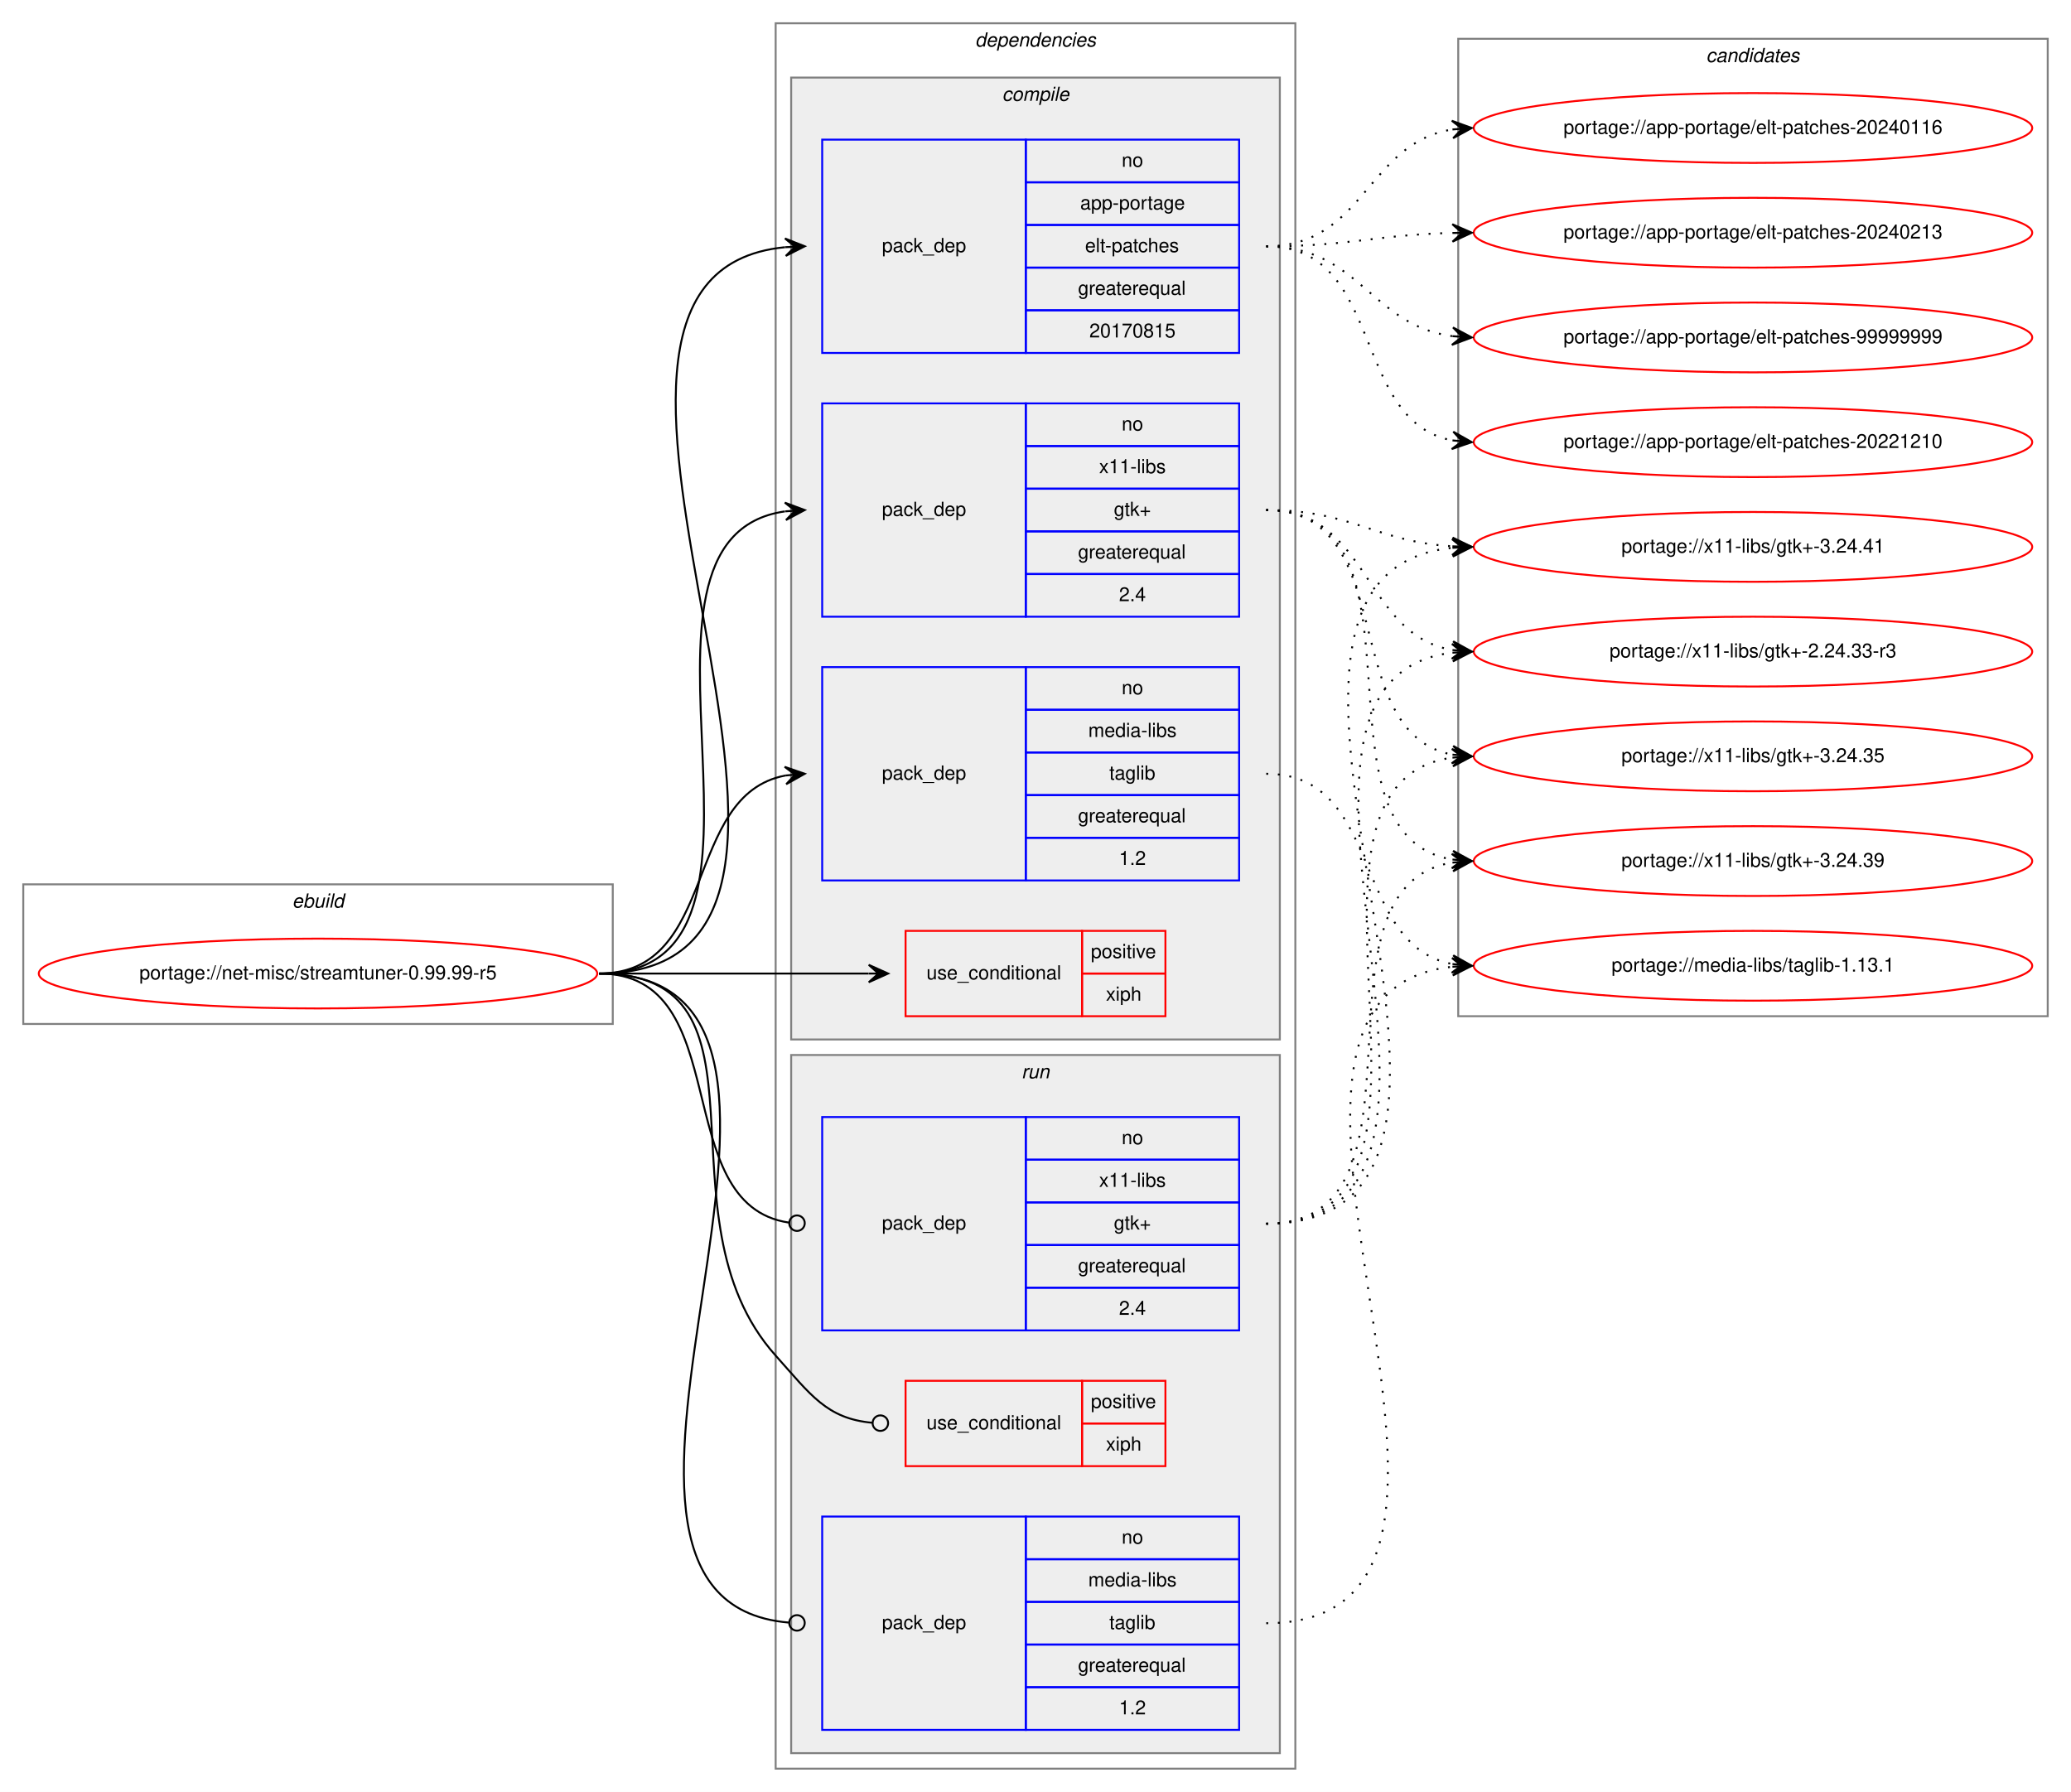
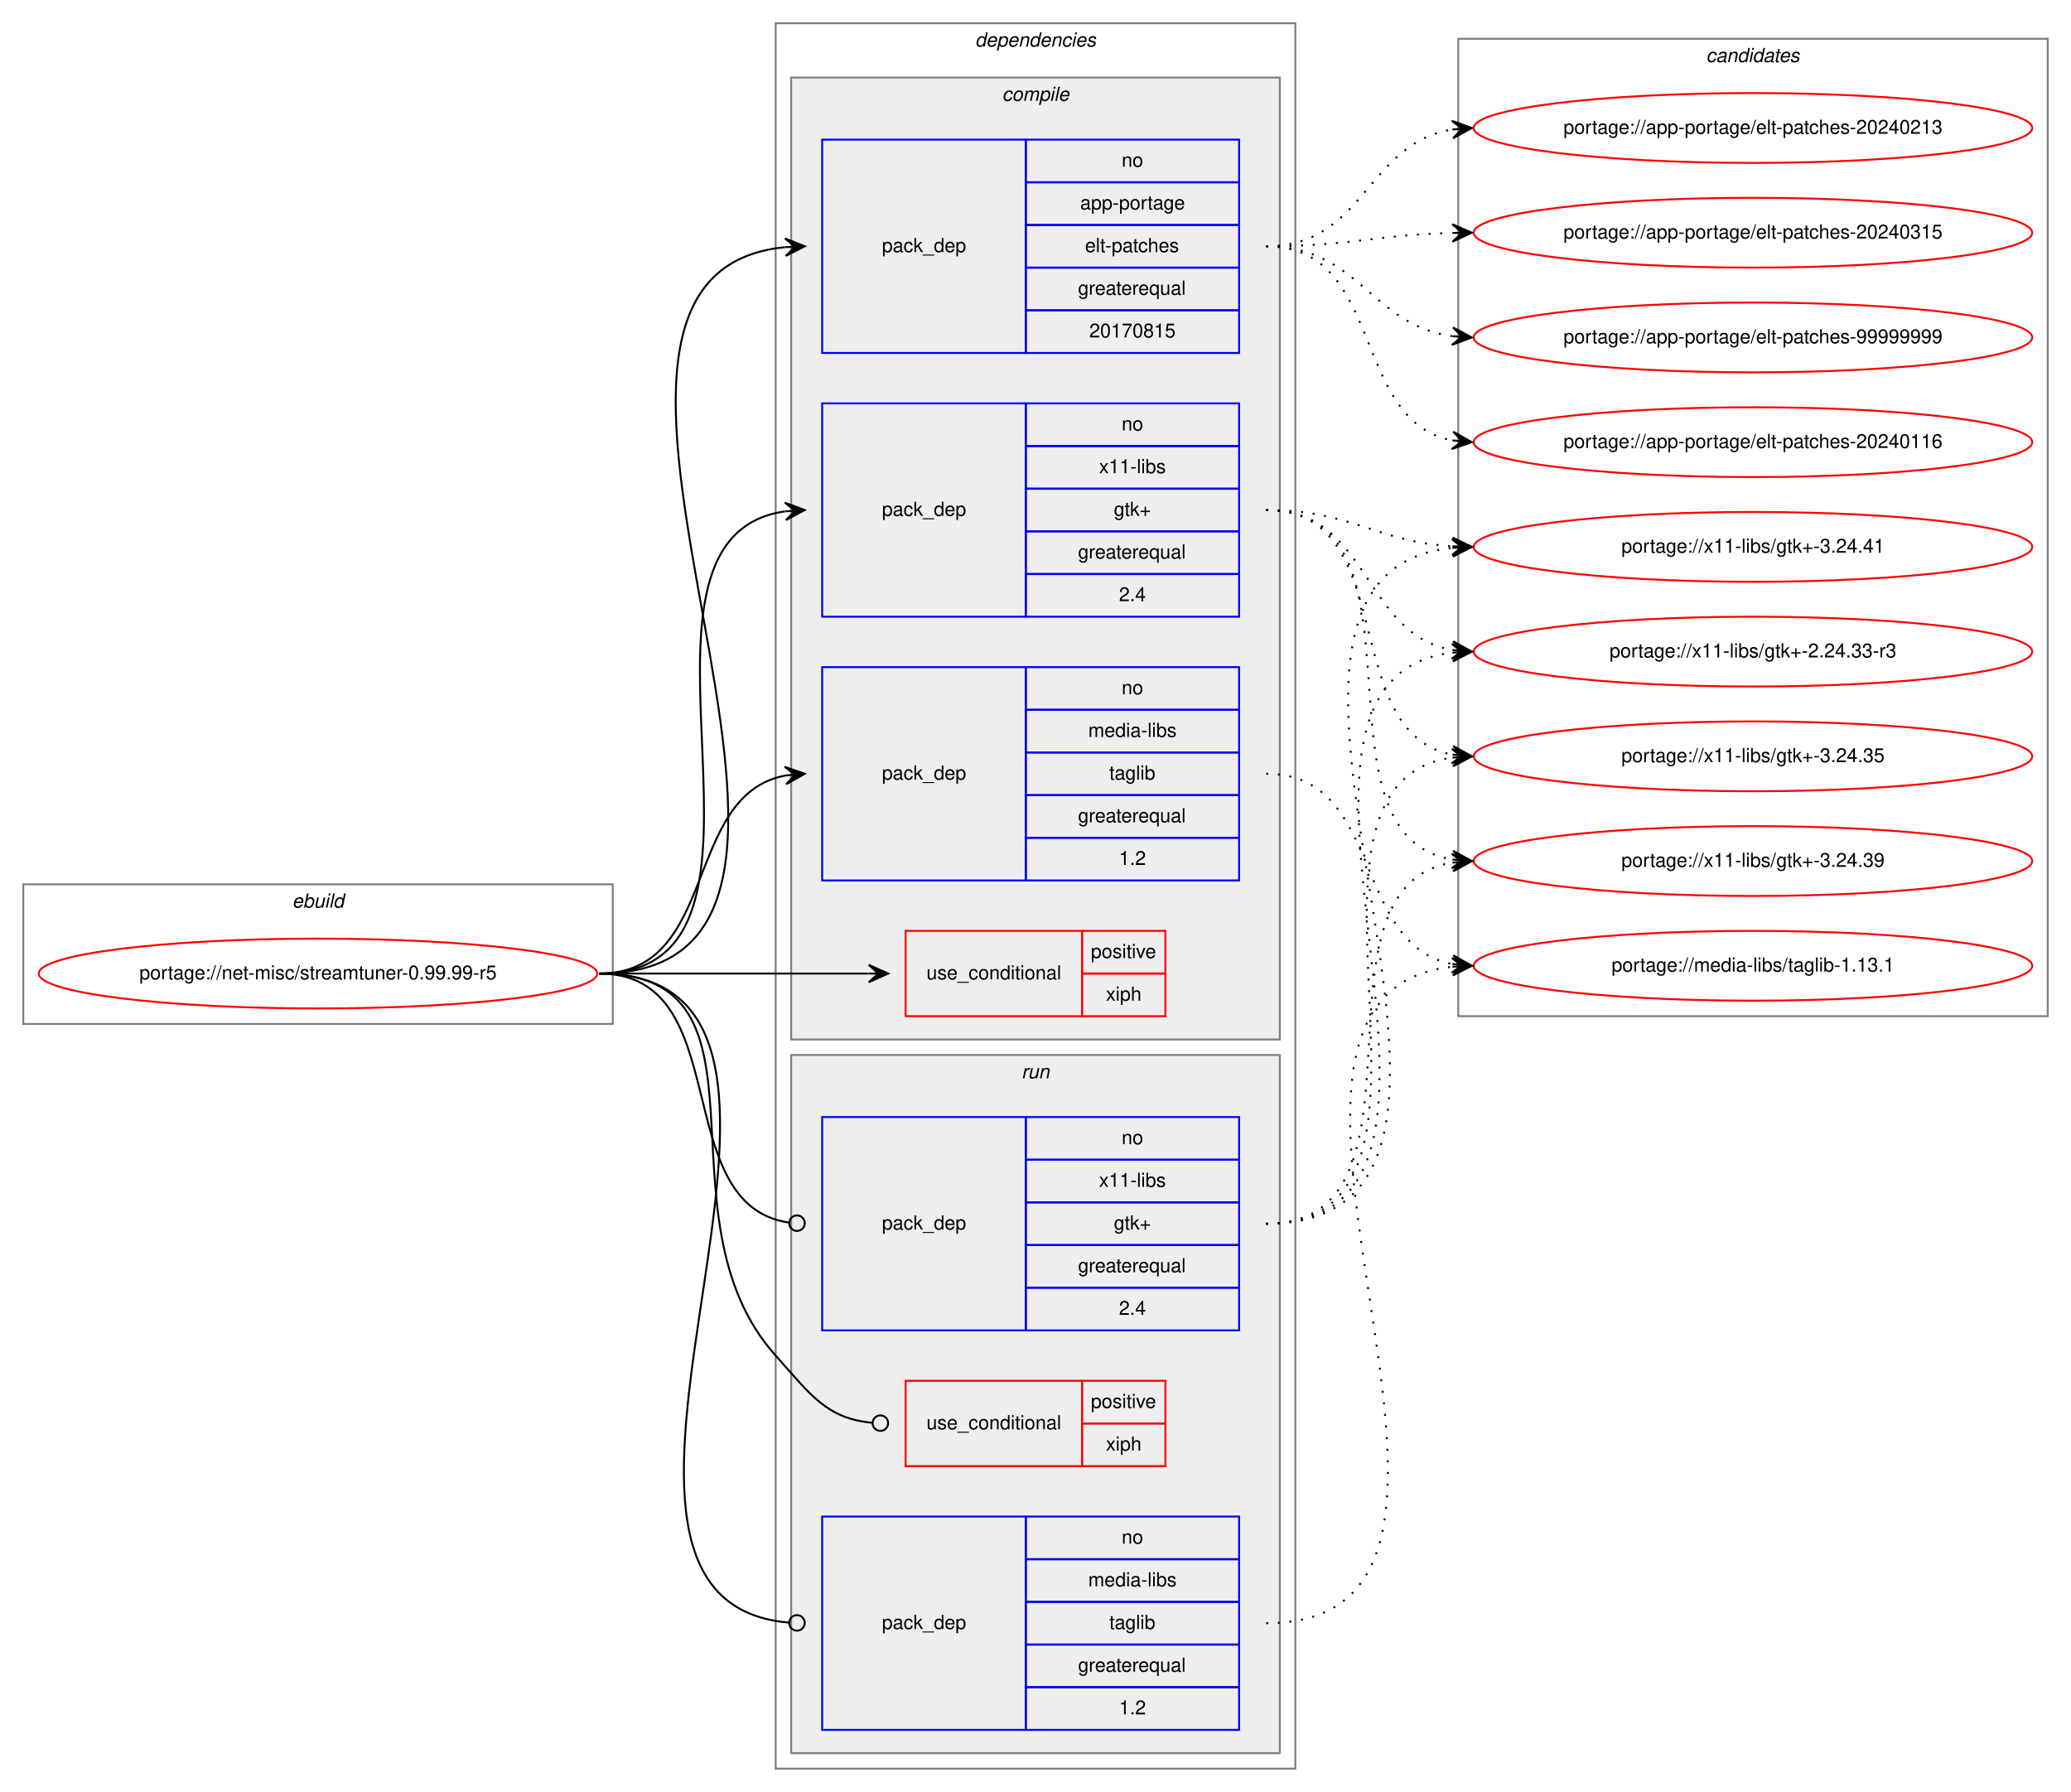
<svg xmlns="http://www.w3.org/2000/svg" xmlns:xlink="http://www.w3.org/1999/xlink" width="1068pt" height="924pt" viewBox="0.00 0.00 1068.00 924.00">
  <g id="graph0" class="graph" transform="scale(1 1) rotate(0) translate(4 920)">
    <polygon fill="white" stroke="transparent" points="-4,4 -4,-920 1064,-920 1064,4 -4,4" />
    <g id="clust1" class="cluster">
      <polygon fill="none" stroke="gray" points="8,-392 8,-464 312,-464 312,-392 8,-392" />
      <text text-anchor="start" x="146.66" y="-452" font-family="Helvetica,sans-Serif" font-style="italic" font-size="10.00">ebuild</text>
    </g>
    <g id="clust2" class="cluster">
      <polygon fill="none" stroke="gray" points="396,-8 396,-908 664,-908 664,-8 396,-8" />
      <text text-anchor="start" x="498.88" y="-896" font-family="Helvetica,sans-Serif" font-style="italic" font-size="10.00">dependencies</text>
    </g>
    <g id="clust3" class="cluster">
      <polygon fill="#eeeeee" stroke="gray" points="404,-384 404,-880 656,-880 656,-384 404,-384" />
      <text text-anchor="start" x="512.78" y="-868" font-family="Helvetica,sans-Serif" font-style="italic" font-size="10.00">compile</text>
    </g>
    <g id="clust9" class="cluster">
      <polygon fill="#eeeeee" stroke="gray" points="404,-16 404,-376 656,-376 656,-16 404,-16" />
      <text text-anchor="start" x="522.78" y="-364" font-family="Helvetica,sans-Serif" font-style="italic" font-size="10.00">run</text>
    </g>
    <g id="clust13" class="cluster">
      <polygon fill="none" stroke="gray" points="748,-396 748,-900 1052,-900 1052,-396 748,-396" />
      <text text-anchor="start" x="875.82" y="-888" font-family="Helvetica,sans-Serif" font-style="italic" font-size="10.00">candidates</text>
    </g>
    <g id="node1" class="node">
      <g id="a_node1">
        <a xlink:href="../net-misc/streamtuner-0.99.99-r5.svg" xlink:title="portage://net-misc/streamtuner-0.99.99-r5">
          <ellipse fill="none" stroke="red" cx="160" cy="-418" rx="144" ry="18" />
          <text text-anchor="middle" x="160" y="-415" font-family="Helvetica,sans-Serif" font-size="10.00">portage://net-misc/streamtuner-0.99.99-r5</text>
        </a>
      </g>
    </g>
    <g id="node2" class="node">
      <polygon fill="none" stroke="red" points="463,-396 463,-440 554,-440 554,-396 463,-396" />
      <text text-anchor="start" x="473.77" y="-415" font-family="Helvetica,sans-Serif" font-size="10.00">use_conditional</text>
      <polygon fill="none" stroke="red" points="554,-418 554,-440 597,-440 597,-418 554,-418" />
      <text text-anchor="start" x="558.55" y="-426" font-family="Helvetica,sans-Serif" font-size="10.00">positive</text>
      <polygon fill="none" stroke="red" points="554,-396 554,-418 597,-418 597,-396 554,-396" />
      <text text-anchor="start" x="566.33" y="-404" font-family="Helvetica,sans-Serif" font-size="10.00">xiph</text>
    </g>
    <g id="edge1" class="edge">
      <path fill="none" stroke="black" d="M305,-418C367.73,-418 385.89,-418 443.92,-418" />
      <polygon fill="black" stroke="black" points="454,-418 444,-422.5 449,-418 444,-418 444,-418 444,-418 449,-418 444,-413.5 454,-418 454,-418" />
    </g>
    <g id="node3" class="node">
      <polygon fill="none" stroke="blue" points="420,-738 420,-848 525,-848 525,-738 420,-738" />
      <text text-anchor="start" x="450.82" y="-790" font-family="Helvetica,sans-Serif" font-size="10.00">pack_dep</text>
      <polygon fill="none" stroke="blue" points="525,-826 525,-848 635,-848 635,-826 525,-826" />
      <text text-anchor="start" x="574.44" y="-834" font-family="Helvetica,sans-Serif" font-size="10.00">no</text>
      <polygon fill="none" stroke="blue" points="525,-804 525,-826 635,-826 635,-804 525,-804" />
      <text text-anchor="start" x="553.05" y="-812" font-family="Helvetica,sans-Serif" font-size="10.00">app-portage</text>
      <polygon fill="none" stroke="blue" points="525,-782 525,-804 635,-804 635,-782 525,-782" />
      <text text-anchor="start" x="555.55" y="-790" font-family="Helvetica,sans-Serif" font-size="10.00">elt-patches</text>
      <polygon fill="none" stroke="blue" points="525,-760 525,-782 635,-782 635,-760 525,-760" />
      <text text-anchor="start" x="551.94" y="-768" font-family="Helvetica,sans-Serif" font-size="10.00">greaterequal</text>
      <polygon fill="none" stroke="blue" points="525,-738 525,-760 635,-760 635,-738 525,-738" />
      <text text-anchor="start" x="557.76" y="-746" font-family="Helvetica,sans-Serif" font-size="10.00">20170815</text>
    </g>
    <g id="edge2" class="edge">
      <path fill="none" stroke="black" d="M305,-418C474.65,-418 247.49,-777.78 400.86,-792.53" />
      <polygon fill="black" stroke="black" points="411,-793 400.8,-797.04 406.01,-792.77 401.01,-792.54 401.01,-792.54 401.01,-792.54 406.01,-792.77 401.22,-788.04 411,-793 411,-793" />
    </g>
    <g id="node4" class="node">
      <polygon fill="none" stroke="blue" points="420,-466 420,-576 525,-576 525,-466 420,-466" />
      <text text-anchor="start" x="450.82" y="-518" font-family="Helvetica,sans-Serif" font-size="10.00">pack_dep</text>
      <polygon fill="none" stroke="blue" points="525,-554 525,-576 635,-576 635,-554 525,-554" />
      <text text-anchor="start" x="574.44" y="-562" font-family="Helvetica,sans-Serif" font-size="10.00">no</text>
      <polygon fill="none" stroke="blue" points="525,-532 525,-554 635,-554 635,-532 525,-532" />
      <text text-anchor="start" x="557.22" y="-540" font-family="Helvetica,sans-Serif" font-size="10.00">media-libs</text>
      <polygon fill="none" stroke="blue" points="525,-510 525,-532 635,-532 635,-510 525,-510" />
      <text text-anchor="start" x="568.05" y="-518" font-family="Helvetica,sans-Serif" font-size="10.00">taglib</text>
      <polygon fill="none" stroke="blue" points="525,-488 525,-510 635,-510 635,-488 525,-488" />
      <text text-anchor="start" x="551.94" y="-496" font-family="Helvetica,sans-Serif" font-size="10.00">greaterequal</text>
      <polygon fill="none" stroke="blue" points="525,-466 525,-488 635,-488 635,-466 525,-466" />
      <text text-anchor="start" x="573.05" y="-474" font-family="Helvetica,sans-Serif" font-size="10.00">1.2</text>
    </g>
    <g id="edge3" class="edge">
      <path fill="none" stroke="black" d="M305,-418C367.1,-418 347.81,-510.04 401.01,-520.11" />
      <polygon fill="black" stroke="black" points="411,-521 400.64,-524.59 406.02,-520.56 401.04,-520.11 401.04,-520.11 401.04,-520.11 406.02,-520.56 401.44,-515.63 411,-521 411,-521" />
    </g>
    <g id="node5" class="node">
      <polygon fill="none" stroke="blue" points="420,-602 420,-712 525,-712 525,-602 420,-602" />
      <text text-anchor="start" x="450.82" y="-654" font-family="Helvetica,sans-Serif" font-size="10.00">pack_dep</text>
      <polygon fill="none" stroke="blue" points="525,-690 525,-712 635,-712 635,-690 525,-690" />
      <text text-anchor="start" x="574.44" y="-698" font-family="Helvetica,sans-Serif" font-size="10.00">no</text>
      <polygon fill="none" stroke="blue" points="525,-668 525,-690 635,-690 635,-668 525,-668" />
      <text text-anchor="start" x="562.78" y="-676" font-family="Helvetica,sans-Serif" font-size="10.00">x11-libs</text>
      <polygon fill="none" stroke="blue" points="525,-646 525,-668 635,-668 635,-646 525,-646" />
      <text text-anchor="start" x="570.41" y="-654" font-family="Helvetica,sans-Serif" font-size="10.00">gtk+</text>
      <polygon fill="none" stroke="blue" points="525,-624 525,-646 635,-646 635,-624 525,-624" />
      <text text-anchor="start" x="551.94" y="-632" font-family="Helvetica,sans-Serif" font-size="10.00">greaterequal</text>
      <polygon fill="none" stroke="blue" points="525,-602 525,-624 635,-624 635,-602 525,-602" />
      <text text-anchor="start" x="573.05" y="-610" font-family="Helvetica,sans-Serif" font-size="10.00">2.4</text>
    </g>
    <g id="edge4" class="edge">
      <path fill="none" stroke="black" d="M305,-418C417.57,-418 302.46,-642.3 400.8,-656.31" />
      <polygon fill="black" stroke="black" points="411,-657 400.72,-660.82 406.01,-656.66 401.02,-656.33 401.02,-656.33 401.02,-656.33 406.01,-656.66 401.32,-651.84 411,-657 411,-657" />
    </g>
    <g id="node6" class="node">
      <polygon fill="none" stroke="red" points="463,-164 463,-208 554,-208 554,-164 463,-164" />
      <text text-anchor="start" x="473.77" y="-183" font-family="Helvetica,sans-Serif" font-size="10.00">use_conditional</text>
      <polygon fill="none" stroke="red" points="554,-186 554,-208 597,-208 597,-186 554,-186" />
      <text text-anchor="start" x="558.55" y="-194" font-family="Helvetica,sans-Serif" font-size="10.00">positive</text>
      <polygon fill="none" stroke="red" points="554,-164 554,-186 597,-186 597,-164 554,-164" />
      <text text-anchor="start" x="566.33" y="-172" font-family="Helvetica,sans-Serif" font-size="10.00">xiph</text>
    </g>
    <g id="edge5" class="edge">
      <path fill="none" stroke="black" d="M305,-418C401.45,-418 331.66,-292.85 396,-221 414.12,-200.76 422.25,-188.55 445.79,-186.36" />
      <ellipse fill="none" stroke="black" cx="450" cy="-186.17" rx="4" ry="4" />
    </g>
    <g id="node7" class="node">
      <polygon fill="none" stroke="blue" points="420,-28 420,-138 525,-138 525,-28 420,-28" />
      <text text-anchor="start" x="450.82" y="-80" font-family="Helvetica,sans-Serif" font-size="10.00">pack_dep</text>
      <polygon fill="none" stroke="blue" points="525,-116 525,-138 635,-138 635,-116 525,-116" />
      <text text-anchor="start" x="574.44" y="-124" font-family="Helvetica,sans-Serif" font-size="10.00">no</text>
      <polygon fill="none" stroke="blue" points="525,-94 525,-116 635,-116 635,-94 525,-94" />
      <text text-anchor="start" x="557.22" y="-102" font-family="Helvetica,sans-Serif" font-size="10.00">media-libs</text>
      <polygon fill="none" stroke="blue" points="525,-72 525,-94 635,-94 635,-72 525,-72" />
      <text text-anchor="start" x="568.05" y="-80" font-family="Helvetica,sans-Serif" font-size="10.00">taglib</text>
      <polygon fill="none" stroke="blue" points="525,-50 525,-72 635,-72 635,-50 525,-50" />
      <text text-anchor="start" x="551.94" y="-58" font-family="Helvetica,sans-Serif" font-size="10.00">greaterequal</text>
      <polygon fill="none" stroke="blue" points="525,-28 525,-50 635,-50 635,-28 525,-28" />
      <text text-anchor="start" x="573.05" y="-36" font-family="Helvetica,sans-Serif" font-size="10.00">1.2</text>
    </g>
    <g id="edge6" class="edge">
      <path fill="none" stroke="black" d="M305,-418C458.27,-418 262.37,-95.32 402.68,-83.34" />
      <ellipse fill="none" stroke="black" cx="407" cy="-83.16" rx="4" ry="4" />
    </g>
    <g id="node8" class="node">
      <polygon fill="none" stroke="blue" points="420,-234 420,-344 525,-344 525,-234 420,-234" />
      <text text-anchor="start" x="450.82" y="-286" font-family="Helvetica,sans-Serif" font-size="10.00">pack_dep</text>
      <polygon fill="none" stroke="blue" points="525,-322 525,-344 635,-344 635,-322 525,-322" />
      <text text-anchor="start" x="574.44" y="-330" font-family="Helvetica,sans-Serif" font-size="10.00">no</text>
      <polygon fill="none" stroke="blue" points="525,-300 525,-322 635,-322 635,-300 525,-300" />
      <text text-anchor="start" x="562.78" y="-308" font-family="Helvetica,sans-Serif" font-size="10.00">x11-libs</text>
      <polygon fill="none" stroke="blue" points="525,-278 525,-300 635,-300 635,-278 525,-278" />
      <text text-anchor="start" x="570.41" y="-286" font-family="Helvetica,sans-Serif" font-size="10.00">gtk+</text>
      <polygon fill="none" stroke="blue" points="525,-256 525,-278 635,-278 635,-256 525,-256" />
      <text text-anchor="start" x="551.94" y="-264" font-family="Helvetica,sans-Serif" font-size="10.00">greaterequal</text>
      <polygon fill="none" stroke="blue" points="525,-234 525,-256 635,-256 635,-234 525,-234" />
      <text text-anchor="start" x="573.05" y="-242" font-family="Helvetica,sans-Serif" font-size="10.00">2.4</text>
    </g>
    <g id="edge7" class="edge">
      <path fill="none" stroke="black" d="M305,-418C376.31,-418 339.93,-298.88 402.82,-289.58" />
      <ellipse fill="none" stroke="black" cx="407.01" cy="-289.28" rx="4" ry="4" />
    </g>
    <g id="node9" class="node">
      <g id="a_node9">
-         <a xlink:href="../app-portage/elt-patches-20221210.svg" xlink:title="portage://app-portage/elt-patches-20221210">
+         <a xlink:href="../app-portage/elt-patches-20240116.svg" xlink:title="portage://app-portage/elt-patches-20240116">
          <ellipse fill="none" stroke="red" cx="900" cy="-692" rx="144" ry="18" />
-           <text text-anchor="middle" x="900" y="-689" font-family="Helvetica,sans-Serif" font-size="10.00">portage://app-portage/elt-patches-20221210</text>
+           <text text-anchor="middle" x="900" y="-689" font-family="Helvetica,sans-Serif" font-size="10.00">portage://app-portage/elt-patches-20240116</text>
        </a>
      </g>
    </g>
    <g id="edge8" class="edge">
      <path fill="none" stroke="black" stroke-dasharray="1,5" d="M649,-793C710.39,-793 692.38,-703.12 744.77,-692.94" />
      <polygon fill="black" stroke="black" points="755,-692 745.45,-697.39 750.02,-692.46 745.04,-692.91 745.04,-692.91 745.04,-692.91 750.02,-692.46 744.63,-688.43 755,-692 755,-692" />
    </g>
    <g id="node10" class="node">
      <g id="a_node10">
-         <a xlink:href="../app-portage/elt-patches-20240116.svg" xlink:title="portage://app-portage/elt-patches-20240116">
+         <a xlink:href="../app-portage/elt-patches-20240213.svg" xlink:title="portage://app-portage/elt-patches-20240213">
          <ellipse fill="none" stroke="red" cx="900" cy="-854" rx="144" ry="18" />
-           <text text-anchor="middle" x="900" y="-851" font-family="Helvetica,sans-Serif" font-size="10.00">portage://app-portage/elt-patches-20240116</text>
+           <text text-anchor="middle" x="900" y="-851" font-family="Helvetica,sans-Serif" font-size="10.00">portage://app-portage/elt-patches-20240213</text>
        </a>
      </g>
    </g>
    <g id="edge9" class="edge">
      <path fill="none" stroke="black" stroke-dasharray="1,5" d="M649,-793C699.75,-793 700.75,-846.17 744.89,-853.23" />
      <polygon fill="black" stroke="black" points="755,-854 744.69,-857.73 750.01,-853.62 745.03,-853.24 745.03,-853.24 745.03,-853.24 750.01,-853.62 745.37,-848.75 755,-854 755,-854" />
    </g>
    <g id="node11" class="node">
      <g id="a_node11">
-         <a xlink:href="../app-portage/elt-patches-20240213.svg" xlink:title="portage://app-portage/elt-patches-20240213">
+         <a xlink:href="../app-portage/elt-patches-20240315.svg" xlink:title="portage://app-portage/elt-patches-20240315">
          <ellipse fill="none" stroke="red" cx="900" cy="-800" rx="144" ry="18" />
-           <text text-anchor="middle" x="900" y="-797" font-family="Helvetica,sans-Serif" font-size="10.00">portage://app-portage/elt-patches-20240213</text>
+           <text text-anchor="middle" x="900" y="-797" font-family="Helvetica,sans-Serif" font-size="10.00">portage://app-portage/elt-patches-20240315</text>
        </a>
      </g>
    </g>
    <g id="edge10" class="edge">
      <path fill="none" stroke="black" stroke-dasharray="1,5" d="M649,-793C692.53,-793 705.76,-798.95 744.55,-799.88" />
      <polygon fill="black" stroke="black" points="755,-800 744.95,-804.38 750,-799.94 745,-799.88 745,-799.88 745,-799.88 750,-799.94 745.05,-795.38 755,-800 755,-800" />
    </g>
    <g id="node12" class="node">
      <g id="a_node12">
        <a xlink:href="../app-portage/elt-patches-99999999.svg" xlink:title="portage://app-portage/elt-patches-99999999">
          <ellipse fill="none" stroke="red" cx="900" cy="-746" rx="144" ry="18" />
          <text text-anchor="middle" x="900" y="-743" font-family="Helvetica,sans-Serif" font-size="10.00">portage://app-portage/elt-patches-99999999</text>
        </a>
      </g>
    </g>
    <g id="edge11" class="edge">
      <path fill="none" stroke="black" stroke-dasharray="1,5" d="M649,-793C696.91,-793 702.81,-752.38 744.82,-746.66" />
      <polygon fill="black" stroke="black" points="755,-746 745.31,-751.14 750.01,-746.33 745.02,-746.65 745.02,-746.65 745.02,-746.65 750.01,-746.33 744.73,-742.16 755,-746 755,-746" />
    </g>
    <g id="node13" class="node">
      <g id="a_node13">
        <a xlink:href="../media-libs/taglib-1.13.1.svg" xlink:title="portage://media-libs/taglib-1.13.1">
          <ellipse fill="none" stroke="red" cx="900" cy="-422" rx="144" ry="18" />
          <text text-anchor="middle" x="900" y="-419" font-family="Helvetica,sans-Serif" font-size="10.00">portage://media-libs/taglib-1.13.1</text>
        </a>
      </g>
    </g>
    <g id="edge12" class="edge">
      <path fill="none" stroke="black" stroke-dasharray="1,5" d="M649,-521C709.81,-521 692.85,-432.9 744.86,-422.92" />
      <polygon fill="black" stroke="black" points="755,-422 745.45,-427.38 750.02,-422.45 745.04,-422.9 745.04,-422.9 745.04,-422.9 750.02,-422.45 744.64,-418.42 755,-422 755,-422" />
    </g>
    <g id="node14" class="node">
      <g id="a_node14">
        <a xlink:href="../x11-libs/gtk+-2.24.33-r3.svg" xlink:title="portage://x11-libs/gtk+-2.24.33-r3">
          <ellipse fill="none" stroke="red" cx="900" cy="-584" rx="144" ry="18" />
          <text text-anchor="middle" x="900" y="-581" font-family="Helvetica,sans-Serif" font-size="10.00">portage://x11-libs/gtk+-2.24.33-r3</text>
        </a>
      </g>
    </g>
    <g id="edge13" class="edge">
      <path fill="none" stroke="black" stroke-dasharray="1,5" d="M649,-657C702.63,-657 698.59,-592.84 745.01,-584.82" />
      <polygon fill="black" stroke="black" points="755,-584 745.4,-589.3 750.02,-584.41 745.03,-584.82 745.03,-584.82 745.03,-584.82 750.02,-584.41 744.67,-580.33 755,-584 755,-584" />
    </g>
    <g id="node15" class="node">
      <g id="a_node15">
        <a xlink:href="../x11-libs/gtk+-3.24.35.svg" xlink:title="portage://x11-libs/gtk+-3.24.35">
          <ellipse fill="none" stroke="red" cx="900" cy="-530" rx="144" ry="18" />
          <text text-anchor="middle" x="900" y="-527" font-family="Helvetica,sans-Serif" font-size="10.00">portage://x11-libs/gtk+-3.24.35</text>
        </a>
      </g>
    </g>
    <g id="edge14" class="edge">
      <path fill="none" stroke="black" stroke-dasharray="1,5" d="M649,-657C718.93,-657 685.21,-542.1 745.02,-530.88" />
      <polygon fill="black" stroke="black" points="755,-530 745.43,-535.36 750.02,-530.44 745.04,-530.88 745.04,-530.88 745.04,-530.88 750.02,-530.44 744.64,-526.39 755,-530 755,-530" />
    </g>
    <g id="node16" class="node">
      <g id="a_node16">
        <a xlink:href="../x11-libs/gtk+-3.24.39.svg" xlink:title="portage://x11-libs/gtk+-3.24.39">
          <ellipse fill="none" stroke="red" cx="900" cy="-476" rx="144" ry="18" />
          <text text-anchor="middle" x="900" y="-473" font-family="Helvetica,sans-Serif" font-size="10.00">portage://x11-libs/gtk+-3.24.39</text>
        </a>
      </g>
    </g>
    <g id="edge15" class="edge">
      <path fill="none" stroke="black" stroke-dasharray="1,5" d="M649,-657C738.58,-657 667.8,-489.86 744.85,-476.81" />
      <polygon fill="black" stroke="black" points="755,-476 745.39,-481.28 750.02,-476.4 745.03,-476.79 745.03,-476.79 745.03,-476.79 750.02,-476.4 744.67,-472.31 755,-476 755,-476" />
    </g>
    <g id="node17" class="node">
      <g id="a_node17">
        <a xlink:href="../x11-libs/gtk+-3.24.41.svg" xlink:title="portage://x11-libs/gtk+-3.24.41">
          <ellipse fill="none" stroke="red" cx="900" cy="-638" rx="144" ry="18" />
          <text text-anchor="middle" x="900" y="-635" font-family="Helvetica,sans-Serif" font-size="10.00">portage://x11-libs/gtk+-3.24.41</text>
        </a>
      </g>
    </g>
    <g id="edge16" class="edge">
      <path fill="none" stroke="black" stroke-dasharray="1,5" d="M649,-657C693.31,-657 705.41,-640.72 744.93,-638.3" />
      <polygon fill="black" stroke="black" points="755,-638 745.14,-642.79 750,-638.15 745,-638.3 745,-638.3 745,-638.3 750,-638.15 744.87,-633.8 755,-638 755,-638" />
    </g>
    <g id="edge17" class="edge">
      <path fill="none" stroke="black" stroke-dasharray="1,5" d="M649,-83C803.31,-83 606.38,-406.94 744.91,-421.49" />
      <polygon fill="black" stroke="black" points="755,-422 744.79,-425.99 750.01,-421.75 745.01,-421.5 745.01,-421.5 745.01,-421.5 750.01,-421.75 745.24,-417.01 755,-422 755,-422" />
    </g>
    <g id="edge18" class="edge">
      <path fill="none" stroke="black" stroke-dasharray="1,5" d="M649,-289C784.78,-289 624.25,-569.21 744.98,-583.44" />
      <polygon fill="black" stroke="black" points="755,-584 744.76,-587.93 750.01,-583.72 745.02,-583.44 745.02,-583.44 745.02,-583.44 750.01,-583.72 745.27,-578.95 755,-584 755,-584" />
    </g>
    <g id="edge19" class="edge">
      <path fill="none" stroke="black" stroke-dasharray="1,5" d="M649,-289C762.36,-289 645.75,-515.17 744.73,-529.31" />
      <polygon fill="black" stroke="black" points="755,-530 744.72,-533.82 750.01,-529.66 745.02,-529.33 745.02,-529.33 745.02,-529.33 750.01,-529.66 745.32,-524.84 755,-530 755,-530" />
    </g>
    <g id="edge20" class="edge">
      <path fill="none" stroke="black" stroke-dasharray="1,5" d="M649,-289C740.8,-289 665.84,-461.68 744.61,-475.17" />
      <polygon fill="black" stroke="black" points="755,-476 744.67,-479.69 750.02,-475.6 745.03,-475.2 745.03,-475.2 745.03,-475.2 750.02,-475.6 745.39,-470.71 755,-476 755,-476" />
    </g>
    <g id="edge21" class="edge">
      <path fill="none" stroke="black" stroke-dasharray="1,5" d="M649,-289C807.47,-289 602.5,-622.5 744.64,-637.48" />
      <polygon fill="black" stroke="black" points="755,-638 744.79,-641.99 750.01,-637.75 745.01,-637.5 745.01,-637.5 745.01,-637.5 750.01,-637.75 745.24,-633 755,-638 755,-638" />
    </g>
  </g>
</svg>
